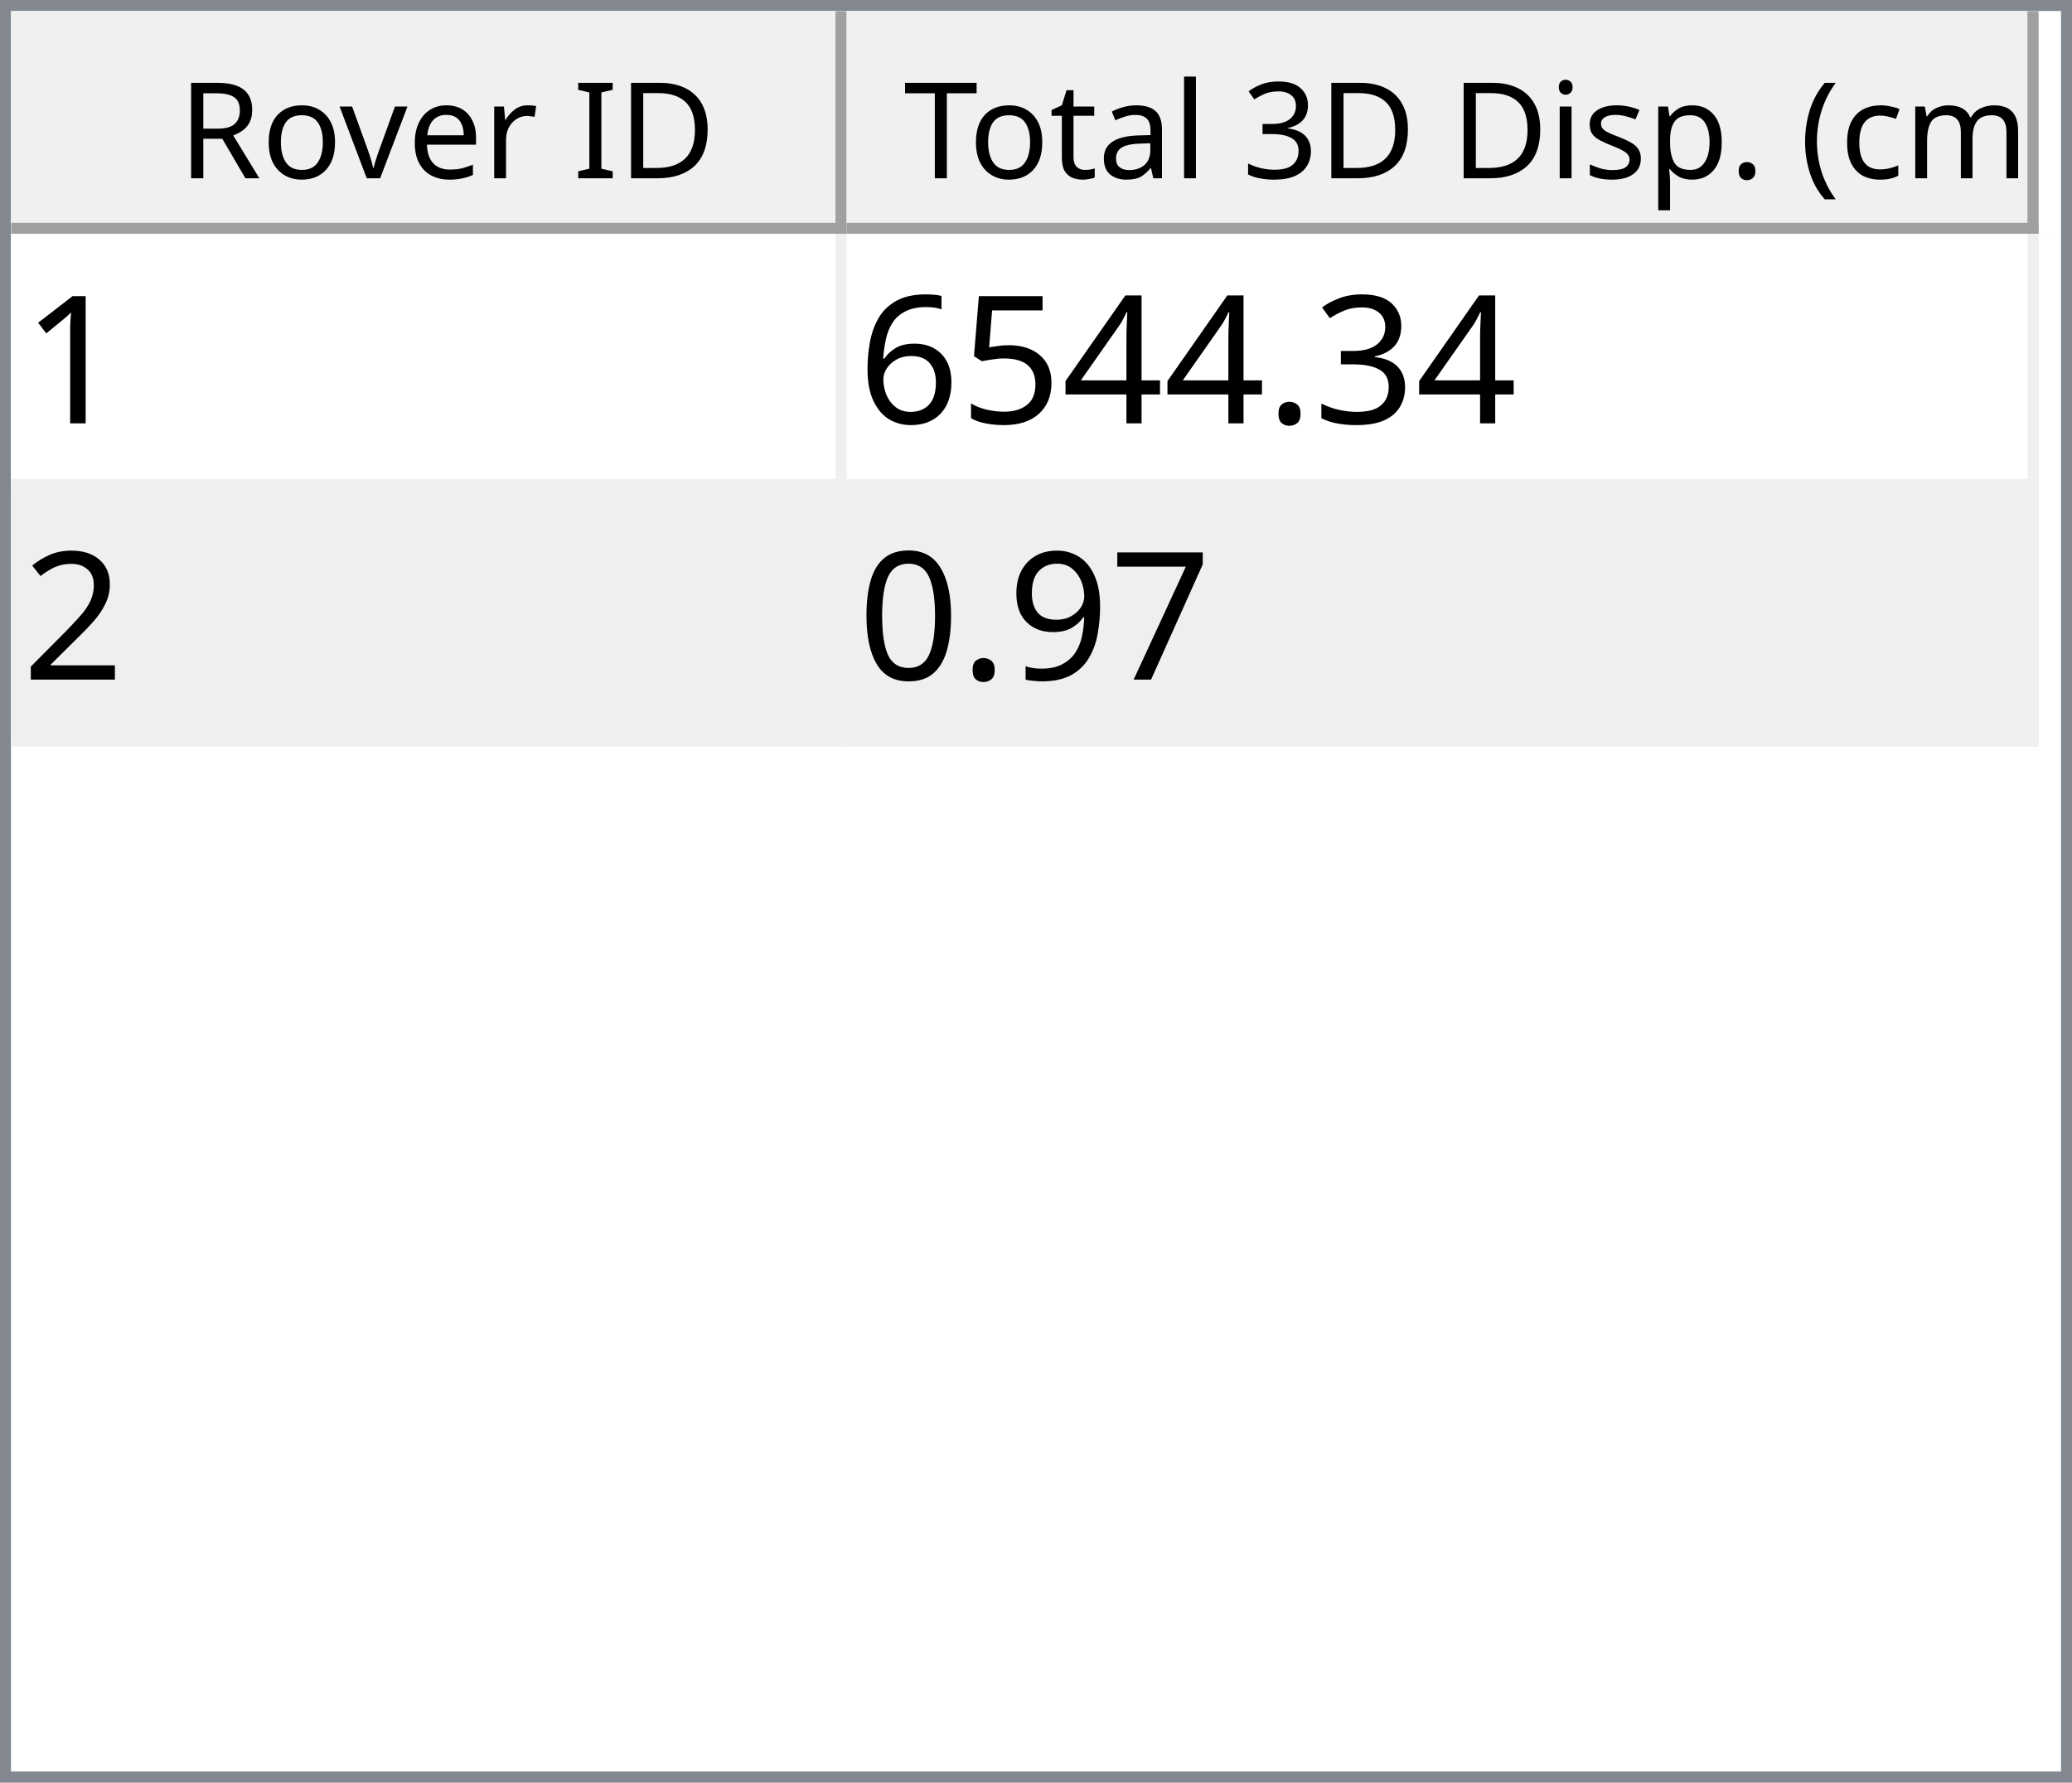
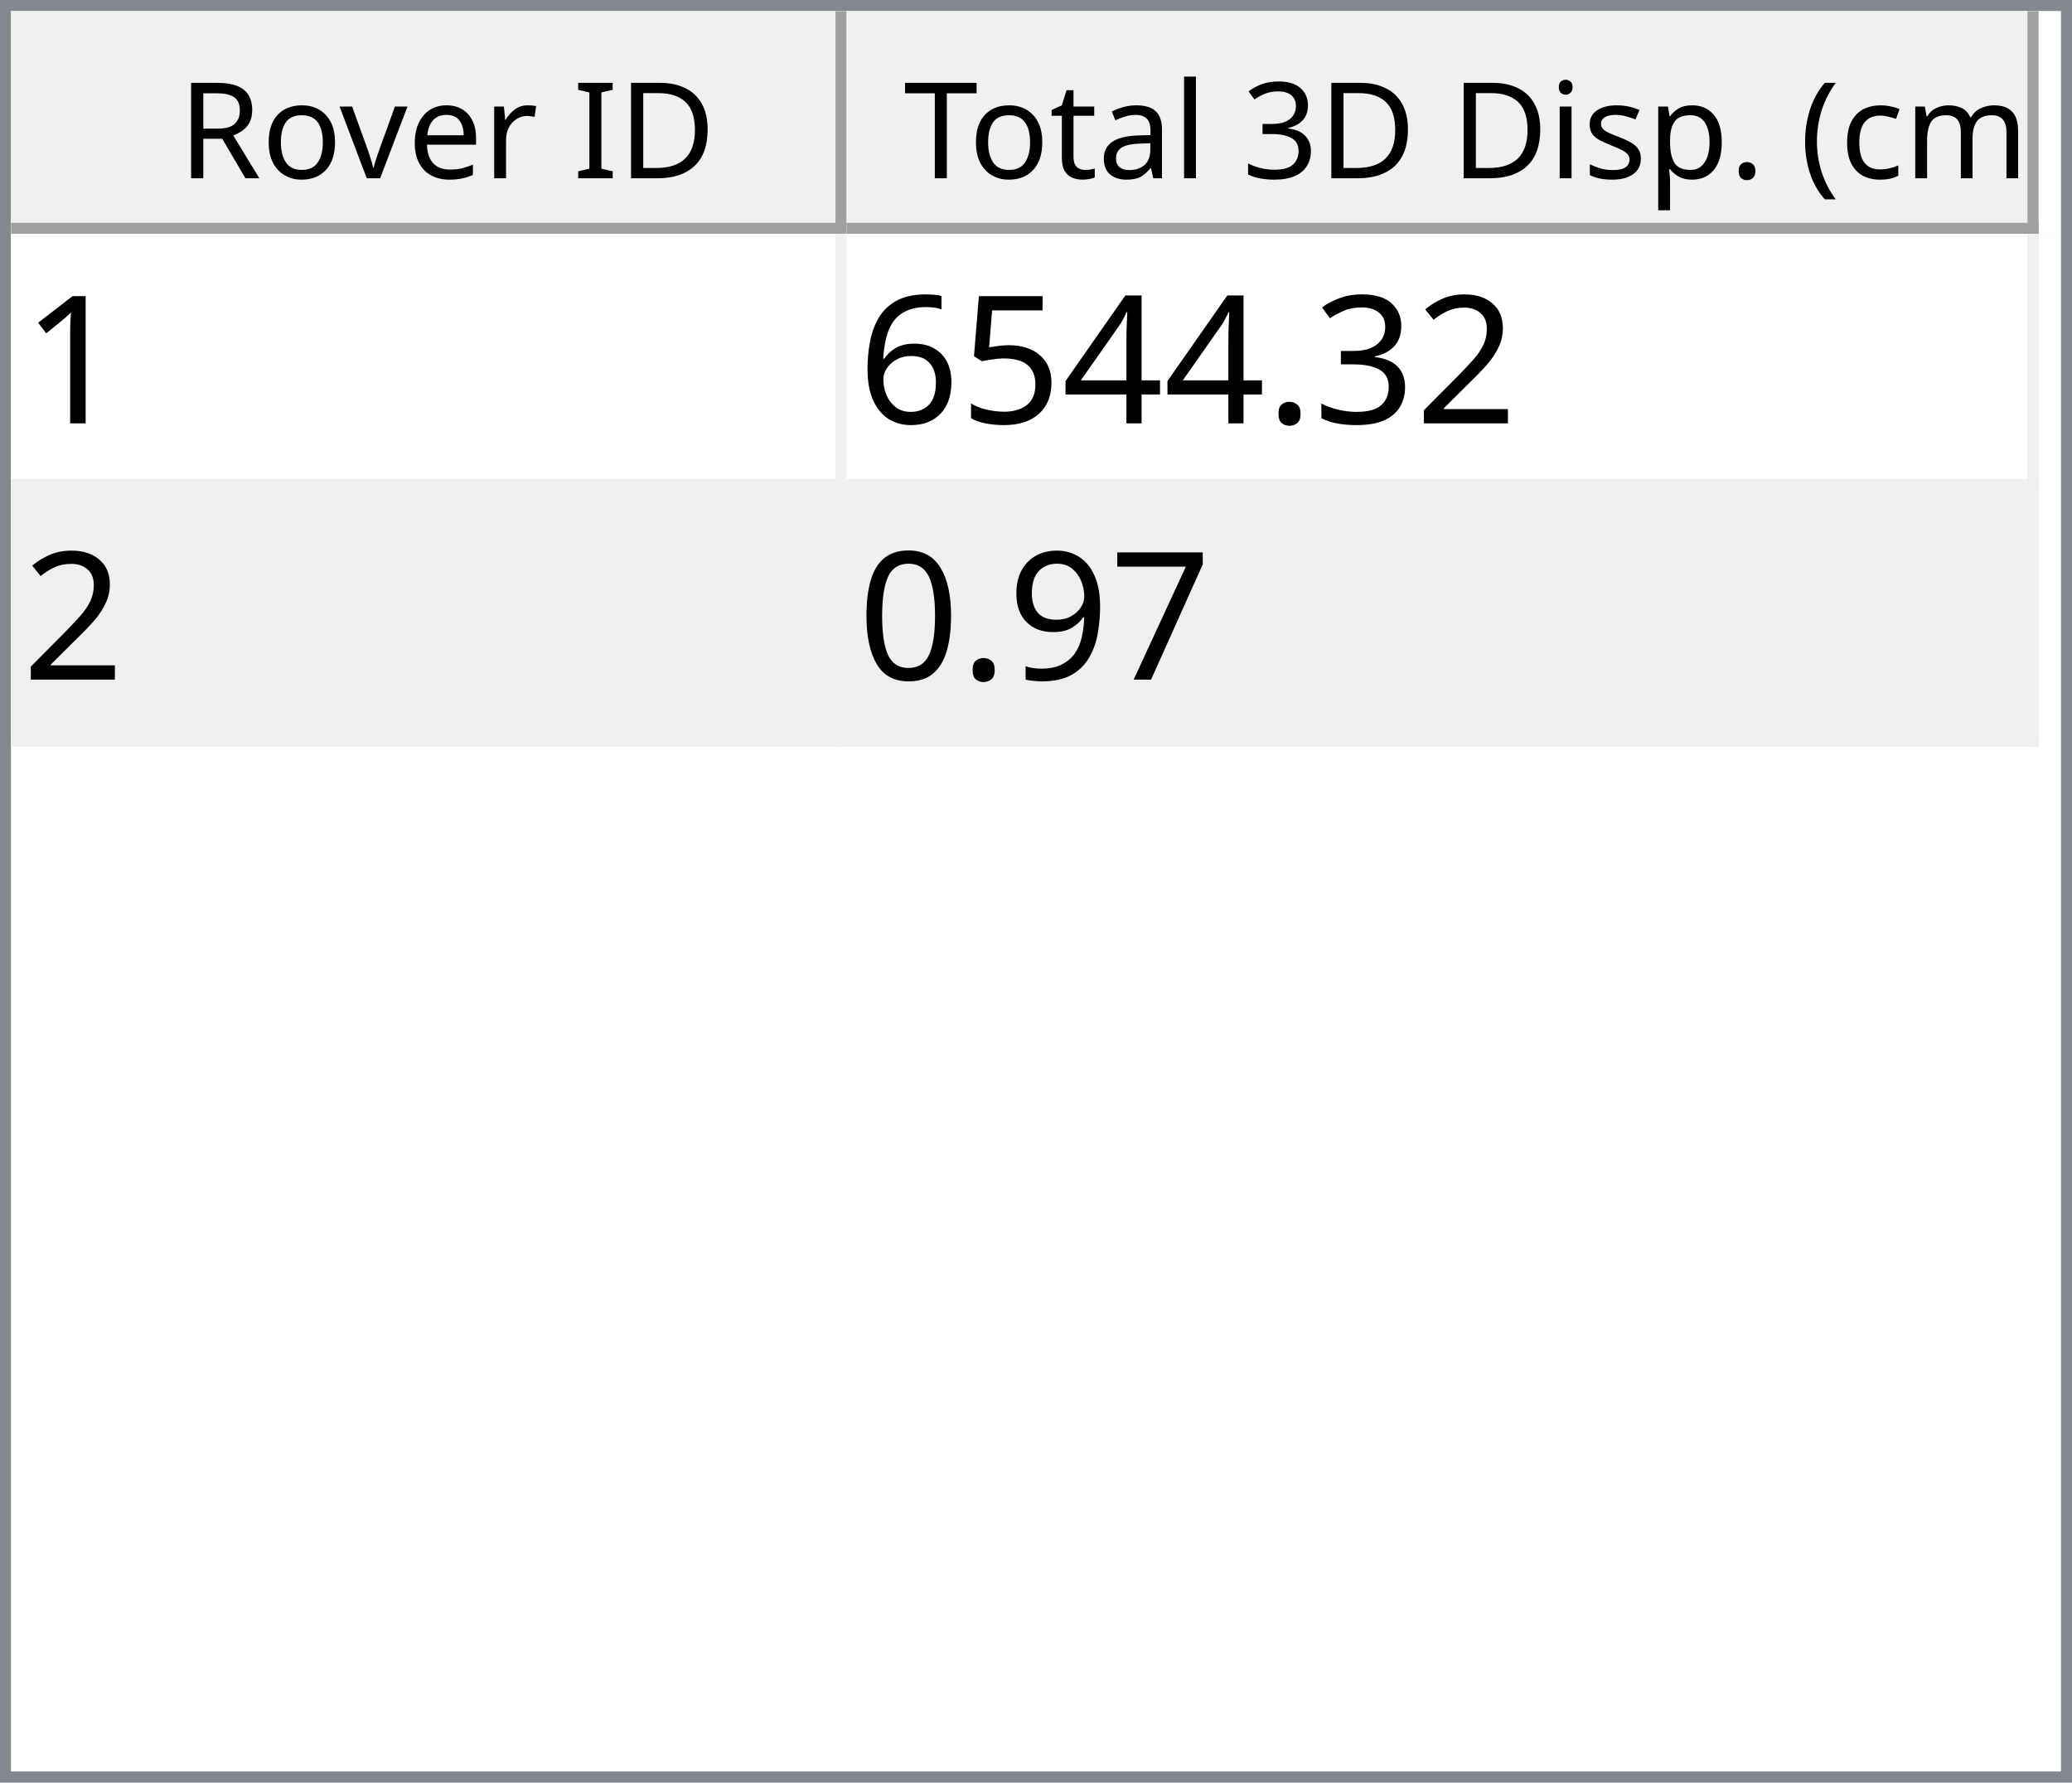
<svg xmlns="http://www.w3.org/2000/svg" style="fill-opacity:1; color-rendering:auto; color-interpolation:auto; text-rendering:auto; stroke:black; stroke-linecap:square; stroke-miterlimit:10; shape-rendering:auto; stroke-opacity:1; fill:black; stroke-dasharray:none; font-weight:normal; stroke-width:1; font-family:'Dialog'; font-style:normal; stroke-linejoin:miter; font-size:12px; stroke-dashoffset:0; image-rendering:auto;" width="186" height="160">
  <defs id="genericDefs" />
  <g>
    <defs id="defs1">
      <clipPath clipPathUnits="userSpaceOnUse" id="clipPath1">
        <path d="M0 0 L186 0 L186 160 L0 160 L0 0 Z" />
      </clipPath>
      <clipPath clipPathUnits="userSpaceOnUse" id="clipPath2">
        <path d="M0 0 L0 160 L186 160 L186 0 Z" />
      </clipPath>
      <clipPath clipPathUnits="userSpaceOnUse" id="clipPath3">
        <path d="M0 0 L0 20 L184 20 L184 0 Z" />
      </clipPath>
      <clipPath clipPathUnits="userSpaceOnUse" id="clipPath4">
        <path d="M0 0 L0 20 L75 20 L75 0 Z" />
      </clipPath>
      <clipPath clipPathUnits="userSpaceOnUse" id="clipPath5">
        <path d="M1 1 L1 19 L74 19 L74 1 Z" />
      </clipPath>
      <clipPath clipPathUnits="userSpaceOnUse" id="clipPath6">
        <path d="M0 0 L0 18 L73 18 L73 0 Z" />
      </clipPath>
      <clipPath clipPathUnits="userSpaceOnUse" id="clipPath7">
        <path d="M-0.5 -0.5 L-0.5 19.5 L74.5 19.5 L74.5 -0.5 Z" />
      </clipPath>
      <clipPath clipPathUnits="userSpaceOnUse" id="clipPath8">
        <path d="M0 0 L0 20 L107 20 L107 0 Z" />
      </clipPath>
      <clipPath clipPathUnits="userSpaceOnUse" id="clipPath9">
        <path d="M1 1 L1 19 L106 19 L106 1 Z" />
      </clipPath>
      <clipPath clipPathUnits="userSpaceOnUse" id="clipPath10">
        <path d="M0 0 L0 18 L105 18 L105 0 Z" />
      </clipPath>
      <clipPath clipPathUnits="userSpaceOnUse" id="clipPath11">
        <path d="M-0.5 -0.5 L-0.5 19.5 L106.5 19.5 L106.5 -0.5 Z" />
      </clipPath>
      <clipPath clipPathUnits="userSpaceOnUse" id="clipPath12">
        <path d="M0 0 L0 138 L184 138 L184 0 Z" />
      </clipPath>
      <clipPath clipPathUnits="userSpaceOnUse" id="clipPath13">
        <path d="M0 0 L0 46 L182 46 L182 0 Z" />
      </clipPath>
      <clipPath clipPathUnits="userSpaceOnUse" id="clipPath14">
        <path d="M-0.5 -0.5 L-0.5 45.5 L181.5 45.5 L181.5 -0.5 Z" />
      </clipPath>
      <clipPath clipPathUnits="userSpaceOnUse" id="clipPath15">
        <path d="M0 0 L0 22 L74 22 L74 0 Z" />
      </clipPath>
      <clipPath clipPathUnits="userSpaceOnUse" id="clipPath16">
        <path d="M0 0 L0 22 L106 22 L106 0 Z" />
      </clipPath>
      <font horiz-adv-x="64.551" id="font1">
        <font-face ascent="107.91" descent="25.098" units-per-em="100" style="font-style:normal; font-family:Segoe UI; font-weight:normal;" />
        <missing-glyph horiz-adv-x="64.551" d="M8.109 0 L8.109 68.266 L56.453 68.266 L56.453 0 L8.109 0 ZM15.328 7.234 L49.219 7.234 L49.219 61.031 L15.328 61.031 L15.328 7.234 Z" />
        <glyph unicode="D" horiz-adv-x="70.117" d="M9.188 0 L9.188 70.016 L28.516 70.016 Q65.531 70.016 65.531 35.891 Q65.531 19.672 55.25 9.836 Q44.969 0 27.734 0 L9.188 0 ZM17.391 62.594 L17.391 7.422 L27.828 7.422 Q41.609 7.422 49.273 14.797 Q56.938 22.172 56.938 35.688 Q56.938 62.594 28.328 62.594 L17.391 62.594 Z" />
        <glyph unicode="I" horiz-adv-x="26.611" d="M17.391 0 L9.188 0 L9.188 70.016 L17.391 70.016 L17.391 0 Z" />
        <glyph unicode=" " horiz-adv-x="27.393" d="" />
        <glyph unicode="r" horiz-adv-x="34.766" d="M34.188 41.891 Q32.078 43.5 28.125 43.5 Q23 43.5 19.555 38.672 Q16.109 33.844 16.109 25.484 L16.109 0 L8.109 0 L8.109 50 L16.109 50 L16.109 39.703 L16.312 39.703 Q18.016 44.969 21.531 47.922 Q25.047 50.875 29.391 50.875 Q32.516 50.875 34.188 50.203 L34.188 41.891 Z" />
        <glyph unicode="e" horiz-adv-x="52.295" d="M48.297 23 L12.984 23 Q13.188 14.656 17.484 10.109 Q21.781 5.562 29.297 5.562 Q37.75 5.562 44.828 11.141 L44.828 3.609 Q38.234 -1.172 27.391 -1.172 Q16.797 -1.172 10.742 5.641 Q4.688 12.453 4.688 24.812 Q4.688 36.469 11.305 43.82 Q17.922 51.172 27.734 51.172 Q37.547 51.172 42.922 44.828 Q48.297 38.484 48.297 27.203 L48.297 23 ZM40.094 29.781 Q40.047 36.719 36.75 40.578 Q33.453 44.438 27.594 44.438 Q21.922 44.438 17.969 40.383 Q14.016 36.328 13.094 29.781 L40.094 29.781 Z" />
        <glyph unicode="v" horiz-adv-x="47.9" d="M47.406 50 L27.484 0 L19.625 0 L0.688 50 L9.469 50 L22.172 13.672 Q23.578 9.672 23.922 6.688 L24.125 6.688 Q24.609 10.453 25.688 13.484 L38.969 50 L47.406 50 Z" />
        <glyph unicode="o" horiz-adv-x="58.594" d="M29 -1.172 Q17.922 -1.172 11.305 5.836 Q4.688 12.844 4.688 24.422 Q4.688 37.016 11.57 44.094 Q18.453 51.172 30.172 51.172 Q41.359 51.172 47.633 44.289 Q53.906 37.406 53.906 25.203 Q53.906 13.234 47.141 6.031 Q40.375 -1.172 29 -1.172 ZM29.594 44.438 Q21.875 44.438 17.383 39.188 Q12.891 33.938 12.891 24.703 Q12.891 15.828 17.43 10.695 Q21.969 5.562 29.594 5.562 Q37.359 5.562 41.531 10.594 Q45.703 15.625 45.703 24.906 Q45.703 34.281 41.531 39.359 Q37.359 44.438 29.594 44.438 Z" />
        <glyph unicode="R" horiz-adv-x="59.814" d="M59.375 0 L49.609 0 L37.891 19.625 Q36.281 22.359 34.766 24.289 Q33.25 26.219 31.664 27.438 Q30.078 28.656 28.25 29.219 Q26.422 29.781 24.125 29.781 L17.391 29.781 L17.391 0 L9.188 0 L9.188 70.016 L30.078 70.016 Q34.672 70.016 38.555 68.867 Q42.438 67.719 45.289 65.375 Q48.141 63.031 49.758 59.547 Q51.375 56.062 51.375 51.375 Q51.375 47.703 50.273 44.656 Q49.172 41.609 47.148 39.211 Q45.125 36.812 42.266 35.133 Q39.406 33.453 35.844 32.516 L35.844 32.328 Q37.594 31.547 38.891 30.547 Q40.188 29.547 41.359 28.18 Q42.531 26.812 43.68 25.078 Q44.828 23.344 46.234 21.047 L59.375 0 ZM17.391 62.594 L17.391 37.203 L28.516 37.203 Q31.594 37.203 34.203 38.133 Q36.812 39.062 38.719 40.797 Q40.625 42.531 41.703 45.047 Q42.781 47.562 42.781 50.688 Q42.781 56.297 39.141 59.445 Q35.5 62.594 28.609 62.594 L17.391 62.594 Z" />
        <glyph unicode=")" horiz-adv-x="30.176" d="M8.297 -15.922 L1.172 -15.922 Q16.406 2.344 16.406 26.812 Q16.406 51.469 1.078 70.016 L8.297 70.016 Q23.531 52.156 23.531 26.703 Q23.531 1.375 8.297 -15.922 Z" />
        <glyph unicode="m" horiz-adv-x="86.133" d="M79.109 0 L71.094 0 L71.094 28.719 Q71.094 37.016 68.531 40.727 Q65.969 44.438 59.906 44.438 Q54.781 44.438 51.195 39.75 Q47.609 35.062 47.609 28.516 L47.609 0 L39.594 0 L39.594 29.688 Q39.594 44.438 28.219 44.438 Q22.953 44.438 19.531 40.016 Q16.109 35.594 16.109 28.516 L16.109 0 L8.109 0 L8.109 50 L16.109 50 L16.109 42.094 L16.312 42.094 Q21.625 51.172 31.844 51.172 Q36.969 51.172 40.773 48.312 Q44.578 45.453 46 40.828 Q51.562 51.172 62.594 51.172 Q79.109 51.172 79.109 30.812 L79.109 0 Z" />
        <glyph unicode="c" horiz-adv-x="46.191" d="M42.188 2.297 Q36.422 -1.172 28.516 -1.172 Q17.828 -1.172 11.258 5.789 Q4.688 12.75 4.688 23.828 Q4.688 36.188 11.766 43.68 Q18.844 51.172 30.672 51.172 Q37.25 51.172 42.281 48.734 L42.281 40.531 Q36.719 44.438 30.375 44.438 Q22.703 44.438 17.797 38.945 Q12.891 33.453 12.891 24.516 Q12.891 15.719 17.508 10.641 Q22.125 5.562 29.891 5.562 Q36.422 5.562 42.188 9.906 L42.188 2.297 Z" />
        <glyph unicode="(" horiz-adv-x="30.176" d="M29.109 -15.922 L21.969 -15.922 Q6.844 1.375 6.844 26.703 Q6.844 52.156 21.969 70.016 L29.203 70.016 Q13.875 51.469 13.875 26.812 Q13.875 2.344 29.109 -15.922 Z" />
        <glyph unicode="." horiz-adv-x="21.68" d="M10.891 -1.078 Q8.641 -1.078 7.055 0.539 Q5.469 2.156 5.469 4.391 Q5.469 6.641 7.055 8.273 Q8.641 9.906 10.891 9.906 Q13.188 9.906 14.797 8.273 Q16.406 6.641 16.406 4.391 Q16.406 2.156 14.797 0.539 Q13.188 -1.078 10.891 -1.078 Z" />
        <glyph unicode="p" horiz-adv-x="58.789" d="M16.312 7.234 L16.109 7.234 L16.109 -23 L8.109 -23 L8.109 50 L16.109 50 L16.109 41.219 L16.312 41.219 Q22.219 51.172 33.594 51.172 Q43.266 51.172 48.688 44.461 Q54.109 37.75 54.109 26.469 Q54.109 13.922 48 6.375 Q41.891 -1.172 31.297 -1.172 Q21.578 -1.172 16.312 7.234 ZM16.109 27.391 L16.109 20.406 Q16.109 14.203 20.141 9.883 Q24.172 5.562 30.375 5.562 Q37.641 5.562 41.773 11.133 Q45.906 16.703 45.906 26.609 Q45.906 34.969 42.047 39.703 Q38.188 44.438 31.594 44.438 Q24.609 44.438 20.359 39.578 Q16.109 34.719 16.109 27.391 Z" />
        <glyph unicode="s" horiz-adv-x="42.432" d="M5.078 1.812 L5.078 10.406 Q11.625 5.562 19.484 5.562 Q30.031 5.562 30.031 12.594 Q30.031 14.594 29.125 15.992 Q28.219 17.391 26.68 18.461 Q25.141 19.531 23.07 20.383 Q21 21.234 18.609 22.172 Q15.281 23.484 12.766 24.828 Q10.25 26.172 8.57 27.859 Q6.891 29.547 6.031 31.695 Q5.172 33.844 5.172 36.719 Q5.172 40.234 6.789 42.945 Q8.406 45.656 11.086 47.484 Q13.766 49.312 17.211 50.242 Q20.656 51.172 24.312 51.172 Q30.812 51.172 35.938 48.922 L35.938 40.828 Q30.422 44.438 23.25 44.438 Q21 44.438 19.195 43.922 Q17.391 43.406 16.094 42.477 Q14.797 41.547 14.086 40.258 Q13.375 38.969 13.375 37.406 Q13.375 35.453 14.086 34.133 Q14.797 32.812 16.164 31.789 Q17.531 30.766 19.484 29.938 Q21.438 29.109 23.922 28.125 Q27.25 26.859 29.883 25.516 Q32.516 24.172 34.375 22.484 Q36.234 20.797 37.234 18.602 Q38.234 16.406 38.234 13.375 Q38.234 9.672 36.602 6.938 Q34.969 4.203 32.234 2.398 Q29.5 0.594 25.93 -0.289 Q22.359 -1.172 18.453 -1.172 Q10.75 -1.172 5.078 1.812 Z" />
        <glyph unicode="i" horiz-adv-x="24.219" d="M12.203 62.703 Q10.062 62.703 8.547 64.164 Q7.031 65.625 7.031 67.875 Q7.031 70.125 8.547 71.609 Q10.062 73.094 12.203 73.094 Q14.406 73.094 15.945 71.609 Q17.484 70.125 17.484 67.875 Q17.484 65.719 15.945 64.211 Q14.406 62.703 12.203 62.703 ZM16.109 0 L8.109 0 L8.109 50 L16.109 50 L16.109 0 Z" />
        <glyph unicode="3" horiz-adv-x="53.906" d="M46.531 19.828 Q46.531 15.094 44.75 11.211 Q42.969 7.328 39.719 4.57 Q36.469 1.812 31.93 0.297 Q27.391 -1.219 21.922 -1.219 Q11.922 -1.219 6 2.594 L6 11.188 Q13.094 5.609 22.219 5.609 Q25.875 5.609 28.828 6.539 Q31.781 7.469 33.906 9.227 Q36.031 10.984 37.18 13.477 Q38.328 15.969 38.328 19.094 Q38.328 32.812 18.797 32.812 L12.984 32.812 L12.984 39.594 L18.5 39.594 Q35.797 39.594 35.797 52.484 Q35.797 64.406 22.609 64.406 Q15.188 64.406 8.688 59.422 L8.688 67.188 Q15.375 71.188 24.609 71.188 Q29 71.188 32.57 69.969 Q36.141 68.75 38.68 66.555 Q41.219 64.359 42.609 61.281 Q44 58.203 44 54.5 Q44 40.672 30.031 36.719 L30.031 36.531 Q33.594 36.141 36.625 34.797 Q39.656 33.453 41.852 31.305 Q44.047 29.156 45.289 26.25 Q46.531 23.344 46.531 19.828 Z" />
        <glyph unicode="l" horiz-adv-x="24.219" d="M16.109 0 L8.109 0 L8.109 74.031 L16.109 74.031 L16.109 0 Z" />
        <glyph unicode="a" horiz-adv-x="50.879" d="M43.891 0 L35.891 0 L35.891 7.812 L35.688 7.812 Q30.469 -1.172 20.312 -1.172 Q12.844 -1.172 8.617 2.781 Q4.391 6.734 4.391 13.281 Q4.391 27.297 20.906 29.594 L35.891 31.688 Q35.891 44.438 25.594 44.438 Q16.547 44.438 9.281 38.281 L9.281 46.484 Q16.656 51.172 26.266 51.172 Q43.891 51.172 43.891 32.516 L43.891 0 ZM35.891 25.297 L23.828 23.641 Q18.266 22.859 15.43 20.875 Q12.594 18.891 12.594 13.875 Q12.594 10.203 15.211 7.883 Q17.828 5.562 22.172 5.562 Q28.125 5.562 32.008 9.742 Q35.891 13.922 35.891 20.312 L35.891 25.297 Z" />
        <glyph unicode="t" horiz-adv-x="33.887" d="M31.297 0.484 Q28.469 -1.078 23.828 -1.078 Q10.688 -1.078 10.688 13.578 L10.688 43.172 L2.094 43.172 L2.094 50 L10.688 50 L10.688 62.203 L18.703 64.797 L18.703 50 L31.297 50 L31.297 43.172 L18.703 43.172 L18.703 14.984 Q18.703 9.969 20.414 7.82 Q22.125 5.672 26.078 5.672 Q29.109 5.672 31.297 7.328 L31.297 0.484 Z" />
        <glyph unicode="T" horiz-adv-x="52.393" d="M50.594 62.594 L30.375 62.594 L30.375 0 L22.172 0 L22.172 62.594 L2 62.594 L2 70.016 L50.594 70.016 L50.594 62.594 Z" />
      </font>
      <font horiz-adv-x="75.0" id="font2">
        <font-face ascent="100.537" descent="21.973" units-per-em="100" style="font-style:normal; font-family:sans-serif; font-weight:normal;" />
        <missing-glyph horiz-adv-x="75.0" d="M12.5 0 L12.5 62.5 L62.5 62.5 L62.5 0 L12.5 0 ZM14.062 1.562 L60.938 1.562 L60.938 60.938 L14.062 60.938 L14.062 1.562 Z" />
        <glyph unicode="1" horiz-adv-x="55.615" d="M37.25 0 L28.469 0 L28.469 56 Q25.297 52.984 20.141 49.953 Q14.984 46.922 10.891 45.406 L10.891 53.906 Q18.266 57.375 23.781 62.305 Q29.297 67.234 31.594 71.875 L37.25 71.875 L37.25 0 Z" />
+         <glyph unicode="2" horiz-adv-x="55.615" d="M50.344 8.453 L50.344 0 L3.031 0 Q2.938 3.172 4.047 6.109 Q5.859 10.938 9.836 15.625 Q13.812 20.312 21.344 26.469 Q33.016 36.031 37.117 41.625 Q41.219 47.219 41.219 52.203 Q41.219 57.422 37.477 61.008 Q33.734 64.594 27.734 64.594 Q21.391 64.594 17.578 60.789 Q13.766 56.984 13.719 50.25 L4.688 51.172 Q5.609 61.281 11.664 66.578 Q17.719 71.875 27.938 71.875 Q38.234 71.875 44.242 66.164 Q50.25 60.453 50.25 52 Q50.25 47.703 48.492 43.555 Q46.734 39.406 42.656 34.812 Q38.578 30.219 29.109 22.219 Q21.188 15.578 18.945 13.211 Q16.703 10.844 15.234 8.453 L50.344 8.453 Z" />
        <glyph unicode="3" horiz-adv-x="55.615" d="M4.203 18.891 L12.984 20.062 Q14.5 12.594 18.141 9.297 Q21.781 6 27 6 Q33.203 6 37.477 10.297 Q41.75 14.594 41.75 20.953 Q41.75 27 37.797 30.93 Q33.844 34.859 27.734 34.859 Q25.25 34.859 21.531 33.891 L22.516 41.609 Q23.391 41.5 23.922 41.5 Q29.547 41.5 34.039 44.43 Q38.531 47.359 38.531 53.469 Q38.531 58.297 35.258 61.477 Q31.984 64.656 26.812 64.656 Q21.688 64.656 18.266 61.43 Q14.844 58.203 13.875 51.766 L5.078 53.328 Q6.688 62.156 12.398 67.016 Q18.109 71.875 26.609 71.875 Q32.469 71.875 37.398 69.359 Q42.328 66.844 44.945 62.5 Q47.562 58.156 47.562 53.266 Q47.562 48.641 45.07 44.828 Q42.578 41.016 37.703 38.766 Q44.047 37.312 47.562 32.695 Q51.078 28.078 51.078 21.141 Q51.078 11.766 44.242 5.25 Q37.406 -1.266 26.953 -1.266 Q17.531 -1.266 11.305 4.352 Q5.078 9.969 4.203 18.891 Z" />
        <glyph unicode="." horiz-adv-x="27.783" d="M9.078 0 L9.078 10.016 L19.094 10.016 L19.094 0 L9.078 0 Z" />
        <glyph unicode="4" horiz-adv-x="55.615" d="M32.328 0 L32.328 17.141 L1.266 17.141 L1.266 25.203 L33.938 71.578 L41.109 71.578 L41.109 25.203 L50.781 25.203 L50.781 17.141 L41.109 17.141 L41.109 0 L32.328 0 ZM32.328 25.203 L32.328 57.469 L9.906 25.203 L32.328 25.203 Z" />
        <glyph unicode="5" horiz-adv-x="55.615" d="M4.156 18.75 L13.375 19.531 Q14.406 12.797 18.141 9.398 Q21.875 6 27.156 6 Q33.5 6 37.891 10.789 Q42.281 15.578 42.281 23.484 Q42.281 31 38.062 35.352 Q33.844 39.703 27 39.703 Q22.75 39.703 19.336 37.773 Q15.922 35.844 13.969 32.766 L5.719 33.844 L12.641 70.609 L48.25 70.609 L48.25 62.203 L19.672 62.203 L15.828 42.969 Q22.266 47.469 29.344 47.469 Q38.719 47.469 45.164 40.969 Q51.609 34.469 51.609 24.266 Q51.609 14.547 45.953 7.469 Q39.062 -1.219 27.156 -1.219 Q17.391 -1.219 11.211 4.25 Q5.031 9.719 4.156 18.75 Z" />
        <glyph unicode="6" horiz-adv-x="55.615" d="M49.75 54.047 L41.016 53.375 Q39.844 58.547 37.703 60.891 Q34.125 64.656 28.906 64.656 Q24.703 64.656 21.531 62.312 Q17.391 59.281 14.992 53.469 Q12.594 47.656 12.5 36.922 Q15.672 41.75 20.266 44.094 Q24.859 46.438 29.891 46.438 Q38.672 46.438 44.852 39.969 Q51.031 33.5 51.031 23.25 Q51.031 16.5 48.125 10.719 Q45.219 4.938 40.141 1.859 Q35.062 -1.219 28.609 -1.219 Q17.625 -1.219 10.695 6.859 Q3.766 14.938 3.766 33.5 Q3.766 54.25 11.422 63.672 Q18.109 71.875 29.438 71.875 Q37.891 71.875 43.289 67.141 Q48.688 62.406 49.75 54.047 ZM13.875 23.188 Q13.875 18.656 15.797 14.508 Q17.719 10.359 21.188 8.18 Q24.656 6 28.469 6 Q34.031 6 38.039 10.492 Q42.047 14.984 42.047 22.703 Q42.047 30.125 38.086 34.398 Q34.125 38.672 28.125 38.672 Q22.172 38.672 18.023 34.398 Q13.875 30.125 13.875 23.188 Z" />
-         <glyph unicode="2" horiz-adv-x="55.615" d="M50.344 8.453 L50.344 0 L3.031 0 Q2.938 3.172 4.047 6.109 Q5.859 10.938 9.836 15.625 Q13.812 20.312 21.344 26.469 Q33.016 36.031 37.117 41.625 Q41.219 47.219 41.219 52.203 Q41.219 57.422 37.477 61.008 Q33.734 64.594 27.734 64.594 Q21.391 64.594 17.578 60.789 Q13.766 56.984 13.719 50.25 L4.688 51.172 Q5.609 61.281 11.664 66.578 Q17.719 71.875 27.938 71.875 Q38.234 71.875 44.242 66.164 Q50.25 60.453 50.25 52 Q50.25 47.703 48.492 43.555 Q46.734 39.406 42.656 34.812 Q38.578 30.219 29.109 22.219 Q21.188 15.578 18.945 13.211 Q16.703 10.844 15.234 8.453 L50.344 8.453 Z" />
        <glyph unicode="7" horiz-adv-x="55.615" d="M4.734 62.203 L4.734 70.656 L51.078 70.656 L51.078 63.812 Q44.234 56.547 37.523 44.484 Q30.812 32.422 27.156 19.672 Q24.516 10.688 23.781 0 L14.75 0 Q14.891 8.453 18.062 20.414 Q21.234 32.375 27.172 43.484 Q33.109 54.594 39.797 62.203 L4.734 62.203 Z" />
        <glyph unicode="9" horiz-adv-x="55.615" d="M5.469 16.547 L13.922 17.328 Q14.984 11.375 18.016 8.688 Q21.047 6 25.781 6 Q29.828 6 32.883 7.859 Q35.938 9.719 37.891 12.82 Q39.844 15.922 41.164 21.195 Q42.484 26.469 42.484 31.938 Q42.484 32.516 42.438 33.688 Q39.797 29.5 35.234 26.883 Q30.672 24.266 25.344 24.266 Q16.453 24.266 10.305 30.711 Q4.156 37.156 4.156 47.703 Q4.156 58.594 10.578 65.234 Q17 71.875 26.656 71.875 Q33.641 71.875 39.43 68.117 Q45.219 64.359 48.219 57.398 Q51.219 50.438 51.219 37.25 Q51.219 23.531 48.242 15.406 Q45.266 7.281 39.383 3.031 Q33.5 -1.219 25.594 -1.219 Q17.188 -1.219 11.867 3.445 Q6.547 8.109 5.469 16.547 ZM41.453 48.141 Q41.453 55.719 37.43 60.156 Q33.406 64.594 27.734 64.594 Q21.875 64.594 17.531 59.812 Q13.188 55.031 13.188 47.406 Q13.188 40.578 17.312 36.305 Q21.438 32.031 27.484 32.031 Q33.594 32.031 37.523 36.305 Q41.453 40.578 41.453 48.141 Z" />
        <glyph unicode="0" horiz-adv-x="55.615" d="M4.156 35.297 Q4.156 48 6.766 55.742 Q9.375 63.484 14.523 67.68 Q19.672 71.875 27.484 71.875 Q33.25 71.875 37.594 69.555 Q41.938 67.234 44.773 62.867 Q47.609 58.5 49.219 52.227 Q50.828 45.953 50.828 35.297 Q50.828 22.703 48.242 14.969 Q45.656 7.234 40.508 3.008 Q35.359 -1.219 27.484 -1.219 Q17.141 -1.219 11.234 6.203 Q4.156 15.141 4.156 35.297 ZM13.188 35.297 Q13.188 17.672 17.312 11.836 Q21.438 6 27.484 6 Q33.547 6 37.672 11.859 Q41.797 17.719 41.797 35.297 Q41.797 52.984 37.672 58.789 Q33.547 64.594 27.391 64.594 Q21.344 64.594 17.719 59.469 Q13.188 52.938 13.188 35.297 Z" />
      </font>
    </defs>
    <g style="fill:white; stroke:white;">
      <rect x="0" y="0" width="186" style="clip-path:url(#clipPath1); stroke:none;" height="160" />
    </g>
    <g style="fill:white; text-rendering:optimizeSpeed; color-rendering:optimizeSpeed; image-rendering:optimizeSpeed; shape-rendering:crispEdges; stroke:white; color-interpolation:sRGB;">
      <rect x="0" width="186" height="160" y="0" style="stroke:none;" />
      <path style="stroke:none;" d="M0 160 L186 160 L186 0 L0 0 Z" />
    </g>
    <g style="fill:rgb(240,240,240); font-family:'Segoe UI'; stroke:rgb(240,240,240);">
      <rect x="0" y="0" width="186" style="clip-path:url(#clipPath2); stroke:none;" height="160" />
    </g>
    <g style="fill:rgb(130,135,144); font-family:'Segoe UI'; stroke:rgb(130,135,144);">
      <path d="M0 0 L186 0 L186 160 L0 160 L0 0 ZM1 1 L185 1 L185 159 L1 159 L1 1 Z" style="fill-rule:evenodd; clip-path:url(#clipPath2); stroke:none;" />
    </g>
    <g style="fill:white; font-family:'Segoe UI'; stroke:white;" transform="translate(1,1)">
      <rect x="0" y="0" width="184" style="clip-path:url(#clipPath3); stroke:none;" height="20" />
    </g>
    <g style="fill:rgb(240,240,240); font-family:'Segoe UI'; stroke:rgb(240,240,240);" transform="translate(1,1)">
      <rect x="0" y="0" width="75" style="clip-path:url(#clipPath4); stroke:none;" height="20" />
    </g>
    <g style="font-family:'Segoe UI';" transform="translate(2,2)">
      <text x="14" xml:space="preserve" y="14" style="clip-path:url(#clipPath6); stroke:none;">Rover ID</text>
    </g>
    <g style="fill:rgb(160,160,160); font-family:'Segoe UI'; stroke:rgb(160,160,160); stroke-linejoin:bevel;" transform="translate(1.5,1.5)">
      <line x1="74" x2="74" y1="0" style="fill:none; clip-path:url(#clipPath7);" y2="19" />
    </g>
    <g style="fill:rgb(160,160,160); font-family:'Segoe UI'; stroke:rgb(160,160,160); stroke-linejoin:bevel;" transform="matrix(1,0,0,1,1,1) translate(0.5,0.5)">
      <line x1="0" x2="74" y1="19" style="fill:none; clip-path:url(#clipPath7);" y2="19" />
    </g>
    <g style="fill:rgb(240,240,240); font-family:'Segoe UI'; stroke:rgb(240,240,240);" transform="translate(76,1)">
      <rect x="0" y="0" width="107" style="clip-path:url(#clipPath8); stroke:none;" height="20" />
    </g>
    <g style="font-family:'Segoe UI';" transform="translate(77,2)">
      <text x="1" xml:space="preserve" y="14" style="clip-path:url(#clipPath10); stroke:none;"> Total 3D Disp. (cm)</text>
    </g>
    <g style="fill:rgb(160,160,160); font-family:'Segoe UI'; stroke:rgb(160,160,160); stroke-linejoin:bevel;" transform="translate(76.5,1.5)">
      <line x1="106" x2="106" y1="0" style="fill:none; clip-path:url(#clipPath11);" y2="19" />
    </g>
    <g style="fill:rgb(160,160,160); font-family:'Segoe UI'; stroke:rgb(160,160,160); stroke-linejoin:bevel;" transform="matrix(1,0,0,1,76,1) translate(0.5,0.5)">
      <line x1="0" x2="106" y1="19" style="fill:none; clip-path:url(#clipPath11);" y2="19" />
    </g>
    <g style="fill:white; font-family:'Segoe UI'; stroke:white;" transform="translate(1,21)">
      <rect x="0" y="0" width="184" style="clip-path:url(#clipPath12); stroke:none;" height="138" />
    </g>
    <g style="fill:rgb(240,240,240); font-size:16px; font-family:sans-serif; stroke:rgb(240,240,240);" transform="translate(1,21)">
      <rect x="0" y="0" width="182" style="clip-path:url(#clipPath13); stroke:none;" height="46" />
      <line transform="translate(0.5,0.5)" x1="0" x2="181" y1="22" style="clip-path:url(#clipPath14); fill:none; stroke-linejoin:bevel;" y2="22" />
    </g>
    <g transform="matrix(1,0,0,1,1,21) translate(0.5,0.5)" style="fill:rgb(240,240,240); font-size:16px; font-family:sans-serif; stroke:rgb(240,240,240); stroke-linejoin:bevel;">
      <line x1="0" x2="181" y1="45" style="fill:none; clip-path:url(#clipPath14);" y2="45" />
    </g>
    <g transform="matrix(1,0,0,1,1,21) translate(0.5,0.5)" style="fill:rgb(240,240,240); font-size:16px; font-family:sans-serif; stroke:rgb(240,240,240); stroke-linejoin:bevel;">
      <line x1="74" x2="74" y1="0" style="fill:none; clip-path:url(#clipPath14);" y2="45" />
    </g>
    <g transform="matrix(1,0,0,1,1,21) translate(0.5,0.5)" style="fill:rgb(240,240,240); font-size:16px; font-family:sans-serif; stroke:rgb(240,240,240); stroke-linejoin:bevel;">
      <line x1="181" x2="181" y1="0" style="fill:none; clip-path:url(#clipPath14);" y2="45" />
    </g>
    <g style="fill:white; font-size:16px; font-family:sans-serif; stroke:white;" transform="matrix(1,0,0,1,1,21)">
      <rect x="0" y="0" width="74" style="clip-path:url(#clipPath15); stroke:none;" height="22" />
      <text x="1" y="17" style="fill:black; clip-path:url(#clipPath15); stroke:none;" xml:space="preserve">1</text>
    </g>
    <g style="fill:white; font-size:16px; font-family:sans-serif; stroke:white;" transform="matrix(1,0,0,1,1,21) translate(75,0)">
      <rect x="0" y="0" width="106" style="clip-path:url(#clipPath16); stroke:none;" height="22" />
-       <text x="1" y="17" style="fill:black; clip-path:url(#clipPath16); stroke:none;" xml:space="preserve">6544.34</text>
+       <text x="1" y="17" style="fill:black; clip-path:url(#clipPath16); stroke:none;" xml:space="preserve">6544.32</text>
    </g>
    <g style="fill:rgb(239,239,239); font-size:16px; font-family:sans-serif; stroke:rgb(239,239,239);" transform="matrix(1,0,0,1,1,21) translate(0,23)">
      <rect x="0" y="0" width="74" style="clip-path:url(#clipPath15); stroke:none;" height="22" />
      <text x="1" y="17" style="fill:black; clip-path:url(#clipPath15); stroke:none;" xml:space="preserve">2</text>
    </g>
    <g style="fill:rgb(239,239,239); font-size:16px; font-family:sans-serif; stroke:rgb(239,239,239);" transform="matrix(1,0,0,1,1,21) translate(75,23)">
      <rect x="0" y="0" width="106" style="clip-path:url(#clipPath16); stroke:none;" height="22" />
      <text x="1" y="17" style="fill:black; clip-path:url(#clipPath16); stroke:none;" xml:space="preserve">0.97</text>
    </g>
  </g>
</svg>
